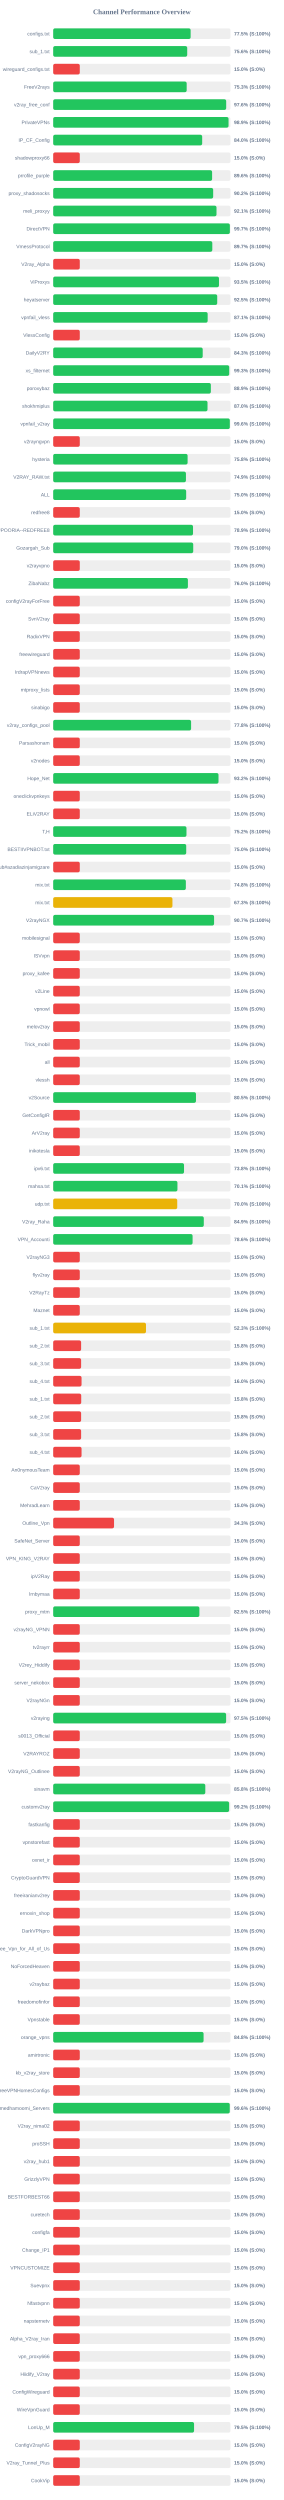
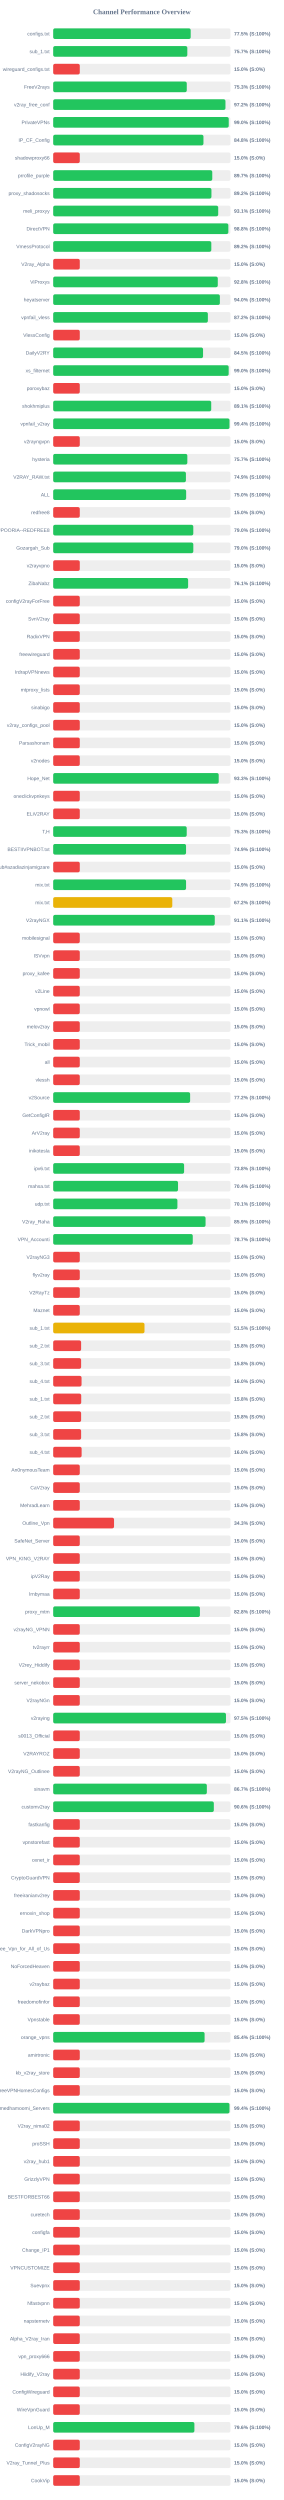
<svg xmlns="http://www.w3.org/2000/svg" width="800" height="7050" version="1.1">
  <style>
        .row { font: 14px Arial; fill: #64748b; }
        .score { font: bold 14px Arial; fill: #64748b; }
    </style>
  <text x="400" y="40" text-anchor="middle" font-size="20px" font-weight="bold" fill="#64748b">Channel Performance Overview</text>
  <rect x="150" y="80" width="500" height="30" fill="#eee" rx="5" />
-   <rect x="150" y="80" width="387.6" height="30" fill="#22c55e" rx="5" />
+   <rect x="150" y="80" width="387.75" height="30" fill="#22c55e" rx="5" />
  <text x="140" y="100" text-anchor="end" class="row">configs.txt</text>
  <text x="660" y="100" text-anchor="start" class="score">77.5% (S:100%)</text>
  <rect x="150" y="130" width="500" height="30" fill="#eee" rx="5" />
-   <rect x="150" y="130" width="377.95" height="30" fill="#22c55e" rx="5" />
+   <rect x="150" y="130" width="378.25" height="30" fill="#22c55e" rx="5" />
  <text x="140" y="150" text-anchor="end" class="row">sub_1.txt</text>
-   <text x="660" y="150" text-anchor="start" class="score">75.6% (S:100%)</text>
+   <text x="660" y="150" text-anchor="start" class="score">75.7% (S:100%)</text>
  <rect x="150" y="180" width="500" height="30" fill="#eee" rx="5" />
  <rect x="150" y="180" width="75.0" height="30" fill="#ef4444" rx="5" />
  <text x="140" y="200" text-anchor="end" class="row">wireguard_configs.txt</text>
  <text x="660" y="200" text-anchor="start" class="score">15.0% (S:0%)</text>
  <rect x="150" y="230" width="500" height="30" fill="#eee" rx="5" />
-   <rect x="150" y="230" width="376.45" height="30" fill="#22c55e" rx="5" />
+   <rect x="150" y="230" width="376.7" height="30" fill="#22c55e" rx="5" />
  <text x="140" y="250" text-anchor="end" class="row">FreeV2rays</text>
  <text x="660" y="250" text-anchor="start" class="score">75.3% (S:100%)</text>
  <rect x="150" y="280" width="500" height="30" fill="#eee" rx="5" />
-   <rect x="150" y="280" width="487.85" height="30" fill="#22c55e" rx="5" />
+   <rect x="150" y="280" width="485.8" height="30" fill="#22c55e" rx="5" />
  <text x="140" y="300" text-anchor="end" class="row">v2ray_free_conf</text>
-   <text x="660" y="300" text-anchor="start" class="score">97.6% (S:100%)</text>
+   <text x="660" y="300" text-anchor="start" class="score">97.2% (S:100%)</text>
  <rect x="150" y="330" width="500" height="30" fill="#eee" rx="5" />
-   <rect x="150" y="330" width="494.5" height="30" fill="#22c55e" rx="5" />
+   <rect x="150" y="330" width="495.05" height="30" fill="#22c55e" rx="5" />
  <text x="140" y="350" text-anchor="end" class="row">PrivateVPNs</text>
-   <text x="660" y="350" text-anchor="start" class="score">98.9% (S:100%)</text>
+   <text x="660" y="350" text-anchor="start" class="score">99.0% (S:100%)</text>
  <rect x="150" y="380" width="500" height="30" fill="#eee" rx="5" />
-   <rect x="150" y="380" width="420.15" height="30" fill="#22c55e" rx="5" />
+   <rect x="150" y="380" width="423.75" height="30" fill="#22c55e" rx="5" />
  <text x="140" y="400" text-anchor="end" class="row">IP_CF_Config</text>
-   <text x="660" y="400" text-anchor="start" class="score">84.0% (S:100%)</text>
+   <text x="660" y="400" text-anchor="start" class="score">84.8% (S:100%)</text>
  <rect x="150" y="430" width="500" height="30" fill="#eee" rx="5" />
  <rect x="150" y="430" width="75.0" height="30" fill="#ef4444" rx="5" />
  <text x="140" y="450" text-anchor="end" class="row">shadowproxy66</text>
  <text x="660" y="450" text-anchor="start" class="score">15.0% (S:0%)</text>
  <rect x="150" y="480" width="500" height="30" fill="#eee" rx="5" />
-   <rect x="150" y="480" width="448.15" height="30" fill="#22c55e" rx="5" />
+   <rect x="150" y="480" width="448.6" height="30" fill="#22c55e" rx="5" />
  <text x="140" y="500" text-anchor="end" class="row">prrofile_purple</text>
-   <text x="660" y="500" text-anchor="start" class="score">89.6% (S:100%)</text>
+   <text x="660" y="500" text-anchor="start" class="score">89.7% (S:100%)</text>
  <rect x="150" y="530" width="500" height="30" fill="#eee" rx="5" />
-   <rect x="150" y="530" width="451.15" height="30" fill="#22c55e" rx="5" />
+   <rect x="150" y="530" width="446.25" height="30" fill="#22c55e" rx="5" />
  <text x="140" y="550" text-anchor="end" class="row">proxy_shadosocks</text>
-   <text x="660" y="550" text-anchor="start" class="score">90.2% (S:100%)</text>
+   <text x="660" y="550" text-anchor="start" class="score">89.2% (S:100%)</text>
  <rect x="150" y="580" width="500" height="30" fill="#eee" rx="5" />
-   <rect x="150" y="580" width="460.55" height="30" fill="#22c55e" rx="5" />
+   <rect x="150" y="580" width="465.35" height="30" fill="#22c55e" rx="5" />
  <text x="140" y="600" text-anchor="end" class="row">meli_proxyy</text>
-   <text x="660" y="600" text-anchor="start" class="score">92.1% (S:100%)</text>
+   <text x="660" y="600" text-anchor="start" class="score">93.1% (S:100%)</text>
  <rect x="150" y="630" width="500" height="30" fill="#eee" rx="5" />
-   <rect x="150" y="630" width="498.25" height="30" fill="#22c55e" rx="5" />
+   <rect x="150" y="630" width="493.95" height="30" fill="#22c55e" rx="5" />
  <text x="140" y="650" text-anchor="end" class="row">DirectVPN</text>
-   <text x="660" y="650" text-anchor="start" class="score">99.7% (S:100%)</text>
+   <text x="660" y="650" text-anchor="start" class="score">98.8% (S:100%)</text>
  <rect x="150" y="680" width="500" height="30" fill="#eee" rx="5" />
-   <rect x="150" y="680" width="448.7" height="30" fill="#22c55e" rx="5" />
+   <rect x="150" y="680" width="445.9" height="30" fill="#22c55e" rx="5" />
  <text x="140" y="700" text-anchor="end" class="row">VmessProtocol</text>
-   <text x="660" y="700" text-anchor="start" class="score">89.7% (S:100%)</text>
+   <text x="660" y="700" text-anchor="start" class="score">89.2% (S:100%)</text>
  <rect x="150" y="730" width="500" height="30" fill="#eee" rx="5" />
  <rect x="150" y="730" width="75.0" height="30" fill="#ef4444" rx="5" />
  <text x="140" y="750" text-anchor="end" class="row">V2ray_Alpha</text>
  <text x="660" y="750" text-anchor="start" class="score">15.0% (S:0%)</text>
  <rect x="150" y="780" width="500" height="30" fill="#eee" rx="5" />
-   <rect x="150" y="780" width="467.55" height="30" fill="#22c55e" rx="5" />
+   <rect x="150" y="780" width="464.15" height="30" fill="#22c55e" rx="5" />
  <text x="140" y="800" text-anchor="end" class="row">ViProxys</text>
-   <text x="660" y="800" text-anchor="start" class="score">93.5% (S:100%)</text>
+   <text x="660" y="800" text-anchor="start" class="score">92.8% (S:100%)</text>
  <rect x="150" y="830" width="500" height="30" fill="#eee" rx="5" />
-   <rect x="150" y="830" width="462.55" height="30" fill="#22c55e" rx="5" />
+   <rect x="150" y="830" width="470.05" height="30" fill="#22c55e" rx="5" />
  <text x="140" y="850" text-anchor="end" class="row">heyatserver</text>
-   <text x="660" y="850" text-anchor="start" class="score">92.5% (S:100%)</text>
+   <text x="660" y="850" text-anchor="start" class="score">94.0% (S:100%)</text>
  <rect x="150" y="880" width="500" height="30" fill="#eee" rx="5" />
-   <rect x="150" y="880" width="435.6" height="30" fill="#22c55e" rx="5" />
+   <rect x="150" y="880" width="436.2" height="30" fill="#22c55e" rx="5" />
  <text x="140" y="900" text-anchor="end" class="row">vpnfail_vless</text>
-   <text x="660" y="900" text-anchor="start" class="score">87.1% (S:100%)</text>
+   <text x="660" y="900" text-anchor="start" class="score">87.2% (S:100%)</text>
  <rect x="150" y="930" width="500" height="30" fill="#eee" rx="5" />
  <rect x="150" y="930" width="75.0" height="30" fill="#ef4444" rx="5" />
  <text x="140" y="950" text-anchor="end" class="row">VlessConfig</text>
  <text x="660" y="950" text-anchor="start" class="score">15.0% (S:0%)</text>
  <rect x="150" y="980" width="500" height="30" fill="#eee" rx="5" />
-   <rect x="150" y="980" width="421.65" height="30" fill="#22c55e" rx="5" />
+   <rect x="150" y="980" width="422.6" height="30" fill="#22c55e" rx="5" />
  <text x="140" y="1000" text-anchor="end" class="row">DailyV2RY</text>
-   <text x="660" y="1000" text-anchor="start" class="score">84.3% (S:100%)</text>
+   <text x="660" y="1000" text-anchor="start" class="score">84.5% (S:100%)</text>
  <rect x="150" y="1030" width="500" height="30" fill="#eee" rx="5" />
-   <rect x="150" y="1030" width="496.35" height="30" fill="#22c55e" rx="5" />
+   <rect x="150" y="1030" width="494.85" height="30" fill="#22c55e" rx="5" />
  <text x="140" y="1050" text-anchor="end" class="row">xs_filternet</text>
-   <text x="660" y="1050" text-anchor="start" class="score">99.3% (S:100%)</text>
+   <text x="660" y="1050" text-anchor="start" class="score">99.0% (S:100%)</text>
  <rect x="150" y="1080" width="500" height="30" fill="#eee" rx="5" />
-   <rect x="150" y="1080" width="444.6" height="30" fill="#22c55e" rx="5" />
+   <rect x="150" y="1080" width="75.0" height="30" fill="#ef4444" rx="5" />
  <text x="140" y="1100" text-anchor="end" class="row">poroxybaz</text>
-   <text x="660" y="1100" text-anchor="start" class="score">88.9% (S:100%)</text>
+   <text x="660" y="1100" text-anchor="start" class="score">15.0% (S:0%)</text>
  <rect x="150" y="1130" width="500" height="30" fill="#eee" rx="5" />
-   <rect x="150" y="1130" width="435.2" height="30" fill="#22c55e" rx="5" />
+   <rect x="150" y="1130" width="445.65" height="30" fill="#22c55e" rx="5" />
  <text x="140" y="1150" text-anchor="end" class="row">shokhmiplus</text>
-   <text x="660" y="1150" text-anchor="start" class="score">87.0% (S:100%)</text>
+   <text x="660" y="1150" text-anchor="start" class="score">89.1% (S:100%)</text>
  <rect x="150" y="1180" width="500" height="30" fill="#eee" rx="5" />
-   <rect x="150" y="1180" width="498.1" height="30" fill="#22c55e" rx="5" />
+   <rect x="150" y="1180" width="497.2" height="30" fill="#22c55e" rx="5" />
  <text x="140" y="1200" text-anchor="end" class="row">vpnfail_v2ray</text>
-   <text x="660" y="1200" text-anchor="start" class="score">99.6% (S:100%)</text>
+   <text x="660" y="1200" text-anchor="start" class="score">99.4% (S:100%)</text>
  <rect x="150" y="1230" width="500" height="30" fill="#eee" rx="5" />
  <rect x="150" y="1230" width="75.0" height="30" fill="#ef4444" rx="5" />
  <text x="140" y="1250" text-anchor="end" class="row">v2rayngvpn</text>
  <text x="660" y="1250" text-anchor="start" class="score">15.0% (S:0%)</text>
  <rect x="150" y="1280" width="500" height="30" fill="#eee" rx="5" />
-   <rect x="150" y="1280" width="379.05" height="30" fill="#22c55e" rx="5" />
+   <rect x="150" y="1280" width="378.3" height="30" fill="#22c55e" rx="5" />
  <text x="140" y="1300" text-anchor="end" class="row">hysteria</text>
-   <text x="660" y="1300" text-anchor="start" class="score">75.8% (S:100%)</text>
+   <text x="660" y="1300" text-anchor="start" class="score">75.7% (S:100%)</text>
  <rect x="150" y="1330" width="500" height="30" fill="#eee" rx="5" />
-   <rect x="150" y="1330" width="374.35" height="30" fill="#22c55e" rx="5" />
+   <rect x="150" y="1330" width="374.3" height="30" fill="#22c55e" rx="5" />
  <text x="140" y="1350" text-anchor="end" class="row">V2RAY_RAW.txt</text>
  <text x="660" y="1350" text-anchor="start" class="score">74.9% (S:100%)</text>
  <rect x="150" y="1380" width="500" height="30" fill="#eee" rx="5" />
-   <rect x="150" y="1380" width="375.0" height="30" fill="#22c55e" rx="5" />
+   <rect x="150" y="1380" width="374.95" height="30" fill="#22c55e" rx="5" />
  <text x="140" y="1400" text-anchor="end" class="row">ALL</text>
  <text x="660" y="1400" text-anchor="start" class="score">75.0% (S:100%)</text>
  <rect x="150" y="1430" width="500" height="30" fill="#eee" rx="5" />
  <rect x="150" y="1430" width="75.0" height="30" fill="#ef4444" rx="5" />
  <text x="140" y="1450" text-anchor="end" class="row">redfree8</text>
  <text x="660" y="1450" text-anchor="start" class="score">15.0% (S:0%)</text>
  <rect x="150" y="1480" width="500" height="30" fill="#eee" rx="5" />
-   <rect x="150" y="1480" width="394.3" height="30" fill="#22c55e" rx="5" />
+   <rect x="150" y="1480" width="395.1" height="30" fill="#22c55e" rx="5" />
  <text x="140" y="1500" text-anchor="end" class="row">POORIA--REDFREE8.txt#POORIA--REDFREE8</text>
-   <text x="660" y="1500" text-anchor="start" class="score">78.9% (S:100%)</text>
+   <text x="660" y="1500" text-anchor="start" class="score">79.0% (S:100%)</text>
  <rect x="150" y="1530" width="500" height="30" fill="#eee" rx="5" />
-   <rect x="150" y="1530" width="394.9" height="30" fill="#22c55e" rx="5" />
+   <rect x="150" y="1530" width="395.15" height="30" fill="#22c55e" rx="5" />
  <text x="140" y="1550" text-anchor="end" class="row">Gozargah_Sub</text>
  <text x="660" y="1550" text-anchor="start" class="score">79.0% (S:100%)</text>
  <rect x="150" y="1580" width="500" height="30" fill="#eee" rx="5" />
  <rect x="150" y="1580" width="75.0" height="30" fill="#ef4444" rx="5" />
  <text x="140" y="1600" text-anchor="end" class="row">v2rayvpno</text>
  <text x="660" y="1600" text-anchor="start" class="score">15.0% (S:0%)</text>
  <rect x="150" y="1630" width="500" height="30" fill="#eee" rx="5" />
-   <rect x="150" y="1630" width="379.9" height="30" fill="#22c55e" rx="5" />
+   <rect x="150" y="1630" width="380.5" height="30" fill="#22c55e" rx="5" />
  <text x="140" y="1650" text-anchor="end" class="row">ZibaNabz</text>
-   <text x="660" y="1650" text-anchor="start" class="score">76.0% (S:100%)</text>
+   <text x="660" y="1650" text-anchor="start" class="score">76.1% (S:100%)</text>
  <rect x="150" y="1680" width="500" height="30" fill="#eee" rx="5" />
  <rect x="150" y="1680" width="75.0" height="30" fill="#ef4444" rx="5" />
  <text x="140" y="1700" text-anchor="end" class="row">configV2rayForFree</text>
  <text x="660" y="1700" text-anchor="start" class="score">15.0% (S:0%)</text>
  <rect x="150" y="1730" width="500" height="30" fill="#eee" rx="5" />
  <rect x="150" y="1730" width="75.0" height="30" fill="#ef4444" rx="5" />
  <text x="140" y="1750" text-anchor="end" class="row">SvnV2ray</text>
  <text x="660" y="1750" text-anchor="start" class="score">15.0% (S:0%)</text>
  <rect x="150" y="1780" width="500" height="30" fill="#eee" rx="5" />
  <rect x="150" y="1780" width="75.0" height="30" fill="#ef4444" rx="5" />
  <text x="140" y="1800" text-anchor="end" class="row">RadixVPN</text>
  <text x="660" y="1800" text-anchor="start" class="score">15.0% (S:0%)</text>
  <rect x="150" y="1830" width="500" height="30" fill="#eee" rx="5" />
  <rect x="150" y="1830" width="75.0" height="30" fill="#ef4444" rx="5" />
  <text x="140" y="1850" text-anchor="end" class="row">freewireguard</text>
  <text x="660" y="1850" text-anchor="start" class="score">15.0% (S:0%)</text>
  <rect x="150" y="1880" width="500" height="30" fill="#eee" rx="5" />
  <rect x="150" y="1880" width="75.0" height="30" fill="#ef4444" rx="5" />
  <text x="140" y="1900" text-anchor="end" class="row">IrdrapVPNnews</text>
  <text x="660" y="1900" text-anchor="start" class="score">15.0% (S:0%)</text>
  <rect x="150" y="1930" width="500" height="30" fill="#eee" rx="5" />
  <rect x="150" y="1930" width="75.0" height="30" fill="#ef4444" rx="5" />
  <text x="140" y="1950" text-anchor="end" class="row">mtproxy_lists</text>
  <text x="660" y="1950" text-anchor="start" class="score">15.0% (S:0%)</text>
  <rect x="150" y="1980" width="500" height="30" fill="#eee" rx="5" />
  <rect x="150" y="1980" width="75.0" height="30" fill="#ef4444" rx="5" />
  <text x="140" y="2000" text-anchor="end" class="row">sinabigo</text>
  <text x="660" y="2000" text-anchor="start" class="score">15.0% (S:0%)</text>
  <rect x="150" y="2030" width="500" height="30" fill="#eee" rx="5" />
-   <rect x="150" y="2030" width="388.9" height="30" fill="#22c55e" rx="5" />
+   <rect x="150" y="2030" width="75.0" height="30" fill="#ef4444" rx="5" />
  <text x="140" y="2050" text-anchor="end" class="row">v2ray_configs_pool</text>
-   <text x="660" y="2050" text-anchor="start" class="score">77.8% (S:100%)</text>
+   <text x="660" y="2050" text-anchor="start" class="score">15.0% (S:0%)</text>
  <rect x="150" y="2080" width="500" height="30" fill="#eee" rx="5" />
  <rect x="150" y="2080" width="75.0" height="30" fill="#ef4444" rx="5" />
  <text x="140" y="2100" text-anchor="end" class="row">Parsashonam</text>
  <text x="660" y="2100" text-anchor="start" class="score">15.0% (S:0%)</text>
  <rect x="150" y="2130" width="500" height="30" fill="#eee" rx="5" />
  <rect x="150" y="2130" width="75.0" height="30" fill="#ef4444" rx="5" />
  <text x="140" y="2150" text-anchor="end" class="row">v2nodes</text>
  <text x="660" y="2150" text-anchor="start" class="score">15.0% (S:0%)</text>
  <rect x="150" y="2180" width="500" height="30" fill="#eee" rx="5" />
-   <rect x="150" y="2180" width="466.2" height="30" fill="#22c55e" rx="5" />
+   <rect x="150" y="2180" width="466.75" height="30" fill="#22c55e" rx="5" />
  <text x="140" y="2200" text-anchor="end" class="row">Hope_Net</text>
-   <text x="660" y="2200" text-anchor="start" class="score">93.2% (S:100%)</text>
+   <text x="660" y="2200" text-anchor="start" class="score">93.3% (S:100%)</text>
  <rect x="150" y="2230" width="500" height="30" fill="#eee" rx="5" />
  <rect x="150" y="2230" width="75.0" height="30" fill="#ef4444" rx="5" />
  <text x="140" y="2250" text-anchor="end" class="row">oneclickvpnkeys</text>
  <text x="660" y="2250" text-anchor="start" class="score">15.0% (S:0%)</text>
  <rect x="150" y="2280" width="500" height="30" fill="#eee" rx="5" />
  <rect x="150" y="2280" width="75.0" height="30" fill="#ef4444" rx="5" />
  <text x="140" y="2300" text-anchor="end" class="row">ELiV2RAY</text>
  <text x="660" y="2300" text-anchor="start" class="score">15.0% (S:0%)</text>
  <rect x="150" y="2330" width="500" height="30" fill="#eee" rx="5" />
-   <rect x="150" y="2330" width="375.85" height="30" fill="#22c55e" rx="5" />
+   <rect x="150" y="2330" width="376.55" height="30" fill="#22c55e" rx="5" />
  <text x="140" y="2350" text-anchor="end" class="row">T,H</text>
-   <text x="660" y="2350" text-anchor="start" class="score">75.2% (S:100%)</text>
+   <text x="660" y="2350" text-anchor="start" class="score">75.3% (S:100%)</text>
  <rect x="150" y="2380" width="500" height="30" fill="#eee" rx="5" />
-   <rect x="150" y="2380" width="375.15" height="30" fill="#22c55e" rx="5" />
+   <rect x="150" y="2380" width="374.65" height="30" fill="#22c55e" rx="5" />
  <text x="140" y="2400" text-anchor="end" class="row">BESTIIVPNBOT.txt</text>
-   <text x="660" y="2400" text-anchor="start" class="score">75.0% (S:100%)</text>
+   <text x="660" y="2400" text-anchor="start" class="score">74.9% (S:100%)</text>
  <rect x="150" y="2430" width="500" height="30" fill="#eee" rx="5" />
  <rect x="150" y="2430" width="75.0" height="30" fill="#ef4444" rx="5" />
  <text x="140" y="2450" text-anchor="end" class="row">Sub#azadiazinjamigzare</text>
  <text x="660" y="2450" text-anchor="start" class="score">15.0% (S:0%)</text>
  <rect x="150" y="2480" width="500" height="30" fill="#eee" rx="5" />
-   <rect x="150" y="2480" width="374.1" height="30" fill="#22c55e" rx="5" />
+   <rect x="150" y="2480" width="374.7" height="30" fill="#22c55e" rx="5" />
  <text x="140" y="2500" text-anchor="end" class="row">mix.txt</text>
-   <text x="660" y="2500" text-anchor="start" class="score">74.8% (S:100%)</text>
+   <text x="660" y="2500" text-anchor="start" class="score">74.9% (S:100%)</text>
  <rect x="150" y="2530" width="500" height="30" fill="#eee" rx="5" />
-   <rect x="150" y="2530" width="336.3" height="30" fill="#eab308" rx="5" />
+   <rect x="150" y="2530" width="335.85" height="30" fill="#eab308" rx="5" />
  <text x="140" y="2550" text-anchor="end" class="row">mix.txt</text>
-   <text x="660" y="2550" text-anchor="start" class="score">67.3% (S:100%)</text>
+   <text x="660" y="2550" text-anchor="start" class="score">67.2% (S:100%)</text>
  <rect x="150" y="2580" width="500" height="30" fill="#eee" rx="5" />
-   <rect x="150" y="2580" width="453.7" height="30" fill="#22c55e" rx="5" />
+   <rect x="150" y="2580" width="455.65" height="30" fill="#22c55e" rx="5" />
  <text x="140" y="2600" text-anchor="end" class="row">V2rayNGX</text>
-   <text x="660" y="2600" text-anchor="start" class="score">90.7% (S:100%)</text>
+   <text x="660" y="2600" text-anchor="start" class="score">91.1% (S:100%)</text>
  <rect x="150" y="2630" width="500" height="30" fill="#eee" rx="5" />
  <rect x="150" y="2630" width="75.0" height="30" fill="#ef4444" rx="5" />
  <text x="140" y="2650" text-anchor="end" class="row">mobilesignal</text>
  <text x="660" y="2650" text-anchor="start" class="score">15.0% (S:0%)</text>
  <rect x="150" y="2680" width="500" height="30" fill="#eee" rx="5" />
  <rect x="150" y="2680" width="75.0" height="30" fill="#ef4444" rx="5" />
  <text x="140" y="2700" text-anchor="end" class="row">ISVvpn</text>
  <text x="660" y="2700" text-anchor="start" class="score">15.0% (S:0%)</text>
  <rect x="150" y="2730" width="500" height="30" fill="#eee" rx="5" />
  <rect x="150" y="2730" width="75.0" height="30" fill="#ef4444" rx="5" />
  <text x="140" y="2750" text-anchor="end" class="row">proxy_kafee</text>
  <text x="660" y="2750" text-anchor="start" class="score">15.0% (S:0%)</text>
  <rect x="150" y="2780" width="500" height="30" fill="#eee" rx="5" />
  <rect x="150" y="2780" width="75.0" height="30" fill="#ef4444" rx="5" />
  <text x="140" y="2800" text-anchor="end" class="row">v2Line</text>
  <text x="660" y="2800" text-anchor="start" class="score">15.0% (S:0%)</text>
  <rect x="150" y="2830" width="500" height="30" fill="#eee" rx="5" />
  <rect x="150" y="2830" width="75.0" height="30" fill="#ef4444" rx="5" />
  <text x="140" y="2850" text-anchor="end" class="row">vpnowl</text>
  <text x="660" y="2850" text-anchor="start" class="score">15.0% (S:0%)</text>
  <rect x="150" y="2880" width="500" height="30" fill="#eee" rx="5" />
  <rect x="150" y="2880" width="75.0" height="30" fill="#ef4444" rx="5" />
  <text x="140" y="2900" text-anchor="end" class="row">melov2ray</text>
  <text x="660" y="2900" text-anchor="start" class="score">15.0% (S:0%)</text>
  <rect x="150" y="2930" width="500" height="30" fill="#eee" rx="5" />
  <rect x="150" y="2930" width="75.0" height="30" fill="#ef4444" rx="5" />
  <text x="140" y="2950" text-anchor="end" class="row">Trick_mobil</text>
  <text x="660" y="2950" text-anchor="start" class="score">15.0% (S:0%)</text>
  <rect x="150" y="2980" width="500" height="30" fill="#eee" rx="5" />
  <rect x="150" y="2980" width="75.0" height="30" fill="#ef4444" rx="5" />
  <text x="140" y="3000" text-anchor="end" class="row">all</text>
  <text x="660" y="3000" text-anchor="start" class="score">15.0% (S:0%)</text>
  <rect x="150" y="3030" width="500" height="30" fill="#eee" rx="5" />
  <rect x="150" y="3030" width="75.0" height="30" fill="#ef4444" rx="5" />
  <text x="140" y="3050" text-anchor="end" class="row">vlessh</text>
  <text x="660" y="3050" text-anchor="start" class="score">15.0% (S:0%)</text>
  <rect x="150" y="3080" width="500" height="30" fill="#eee" rx="5" />
-   <rect x="150" y="3080" width="402.65" height="30" fill="#22c55e" rx="5" />
+   <rect x="150" y="3080" width="386.15" height="30" fill="#22c55e" rx="5" />
  <text x="140" y="3100" text-anchor="end" class="row">v2Source</text>
-   <text x="660" y="3100" text-anchor="start" class="score">80.5% (S:100%)</text>
+   <text x="660" y="3100" text-anchor="start" class="score">77.2% (S:100%)</text>
  <rect x="150" y="3130" width="500" height="30" fill="#eee" rx="5" />
  <rect x="150" y="3130" width="75.0" height="30" fill="#ef4444" rx="5" />
  <text x="140" y="3150" text-anchor="end" class="row">GetConfigIR</text>
  <text x="660" y="3150" text-anchor="start" class="score">15.0% (S:0%)</text>
  <rect x="150" y="3180" width="500" height="30" fill="#eee" rx="5" />
  <rect x="150" y="3180" width="75.0" height="30" fill="#ef4444" rx="5" />
  <text x="140" y="3200" text-anchor="end" class="row">ArV2ray</text>
  <text x="660" y="3200" text-anchor="start" class="score">15.0% (S:0%)</text>
  <rect x="150" y="3230" width="500" height="30" fill="#eee" rx="5" />
  <rect x="150" y="3230" width="75.0" height="30" fill="#ef4444" rx="5" />
  <text x="140" y="3250" text-anchor="end" class="row">inikotesla</text>
  <text x="660" y="3250" text-anchor="start" class="score">15.0% (S:0%)</text>
  <rect x="150" y="3280" width="500" height="30" fill="#eee" rx="5" />
-   <rect x="150" y="3280" width="368.95" height="30" fill="#22c55e" rx="5" />
+   <rect x="150" y="3280" width="369.15" height="30" fill="#22c55e" rx="5" />
  <text x="140" y="3300" text-anchor="end" class="row">ipv6.txt</text>
  <text x="660" y="3300" text-anchor="start" class="score">73.8% (S:100%)</text>
  <rect x="150" y="3330" width="500" height="30" fill="#eee" rx="5" />
-   <rect x="150" y="3330" width="350.4" height="30" fill="#22c55e" rx="5" />
+   <rect x="150" y="3330" width="352.05" height="30" fill="#22c55e" rx="5" />
  <text x="140" y="3350" text-anchor="end" class="row">mahsa.txt</text>
-   <text x="660" y="3350" text-anchor="start" class="score">70.1% (S:100%)</text>
+   <text x="660" y="3350" text-anchor="start" class="score">70.4% (S:100%)</text>
  <rect x="150" y="3380" width="500" height="30" fill="#eee" rx="5" />
-   <rect x="150" y="3380" width="349.8" height="30" fill="#eab308" rx="5" />
+   <rect x="150" y="3380" width="350.3" height="30" fill="#22c55e" rx="5" />
  <text x="140" y="3400" text-anchor="end" class="row">udp.txt</text>
-   <text x="660" y="3400" text-anchor="start" class="score">70.0% (S:100%)</text>
+   <text x="660" y="3400" text-anchor="start" class="score">70.1% (S:100%)</text>
  <rect x="150" y="3430" width="500" height="30" fill="#eee" rx="5" />
-   <rect x="150" y="3430" width="424.7" height="30" fill="#22c55e" rx="5" />
+   <rect x="150" y="3430" width="429.7" height="30" fill="#22c55e" rx="5" />
  <text x="140" y="3450" text-anchor="end" class="row">V2ray_Raha</text>
-   <text x="660" y="3450" text-anchor="start" class="score">84.9% (S:100%)</text>
+   <text x="660" y="3450" text-anchor="start" class="score">85.9% (S:100%)</text>
  <rect x="150" y="3480" width="500" height="30" fill="#eee" rx="5" />
-   <rect x="150" y="3480" width="393.1" height="30" fill="#22c55e" rx="5" />
+   <rect x="150" y="3480" width="393.6" height="30" fill="#22c55e" rx="5" />
  <text x="140" y="3500" text-anchor="end" class="row">VPN_Accounti</text>
-   <text x="660" y="3500" text-anchor="start" class="score">78.6% (S:100%)</text>
+   <text x="660" y="3500" text-anchor="start" class="score">78.7% (S:100%)</text>
  <rect x="150" y="3530" width="500" height="30" fill="#eee" rx="5" />
  <rect x="150" y="3530" width="75.0" height="30" fill="#ef4444" rx="5" />
  <text x="140" y="3550" text-anchor="end" class="row">V2rayNG3</text>
  <text x="660" y="3550" text-anchor="start" class="score">15.0% (S:0%)</text>
  <rect x="150" y="3580" width="500" height="30" fill="#eee" rx="5" />
  <rect x="150" y="3580" width="75.0" height="30" fill="#ef4444" rx="5" />
  <text x="140" y="3600" text-anchor="end" class="row">flyv2ray</text>
  <text x="660" y="3600" text-anchor="start" class="score">15.0% (S:0%)</text>
  <rect x="150" y="3630" width="500" height="30" fill="#eee" rx="5" />
  <rect x="150" y="3630" width="75.0" height="30" fill="#ef4444" rx="5" />
  <text x="140" y="3650" text-anchor="end" class="row">V2RayTz</text>
  <text x="660" y="3650" text-anchor="start" class="score">15.0% (S:0%)</text>
  <rect x="150" y="3680" width="500" height="30" fill="#eee" rx="5" />
  <rect x="150" y="3680" width="75.0" height="30" fill="#ef4444" rx="5" />
  <text x="140" y="3700" text-anchor="end" class="row">Maznet</text>
  <text x="660" y="3700" text-anchor="start" class="score">15.0% (S:0%)</text>
  <rect x="150" y="3730" width="500" height="30" fill="#eee" rx="5" />
-   <rect x="150" y="3730" width="261.7" height="30" fill="#eab308" rx="5" />
+   <rect x="150" y="3730" width="257.5" height="30" fill="#eab308" rx="5" />
  <text x="140" y="3750" text-anchor="end" class="row">sub_1.txt</text>
-   <text x="660" y="3750" text-anchor="start" class="score">52.3% (S:100%)</text>
+   <text x="660" y="3750" text-anchor="start" class="score">51.5% (S:100%)</text>
  <rect x="150" y="3780" width="500" height="30" fill="#eee" rx="5" />
  <rect x="150" y="3780" width="78.75" height="30" fill="#ef4444" rx="5" />
  <text x="140" y="3800" text-anchor="end" class="row">sub_2.txt</text>
  <text x="660" y="3800" text-anchor="start" class="score">15.8% (S:0%)</text>
  <rect x="150" y="3830" width="500" height="30" fill="#eee" rx="5" />
  <rect x="150" y="3830" width="78.75" height="30" fill="#ef4444" rx="5" />
  <text x="140" y="3850" text-anchor="end" class="row">sub_3.txt</text>
  <text x="660" y="3850" text-anchor="start" class="score">15.8% (S:0%)</text>
  <rect x="150" y="3880" width="500" height="30" fill="#eee" rx="5" />
  <rect x="150" y="3880" width="80.0" height="30" fill="#ef4444" rx="5" />
  <text x="140" y="3900" text-anchor="end" class="row">sub_4.txt</text>
  <text x="660" y="3900" text-anchor="start" class="score">16.0% (S:0%)</text>
  <rect x="150" y="3930" width="500" height="30" fill="#eee" rx="5" />
  <rect x="150" y="3930" width="79.05" height="30" fill="#ef4444" rx="5" />
  <text x="140" y="3950" text-anchor="end" class="row">sub_1.txt</text>
  <text x="660" y="3950" text-anchor="start" class="score">15.8% (S:0%)</text>
  <rect x="150" y="3980" width="500" height="30" fill="#eee" rx="5" />
  <rect x="150" y="3980" width="78.75" height="30" fill="#ef4444" rx="5" />
  <text x="140" y="4000" text-anchor="end" class="row">sub_2.txt</text>
  <text x="660" y="4000" text-anchor="start" class="score">15.8% (S:0%)</text>
  <rect x="150" y="4030" width="500" height="30" fill="#eee" rx="5" />
  <rect x="150" y="4030" width="78.75" height="30" fill="#ef4444" rx="5" />
  <text x="140" y="4050" text-anchor="end" class="row">sub_3.txt</text>
  <text x="660" y="4050" text-anchor="start" class="score">15.8% (S:0%)</text>
  <rect x="150" y="4080" width="500" height="30" fill="#eee" rx="5" />
-   <rect x="150" y="4080" width="80.0" height="30" fill="#ef4444" rx="5" />
+   <rect x="150" y="4080" width="80.2" height="30" fill="#ef4444" rx="5" />
  <text x="140" y="4100" text-anchor="end" class="row">sub_4.txt</text>
  <text x="660" y="4100" text-anchor="start" class="score">16.0% (S:0%)</text>
  <rect x="150" y="4130" width="500" height="30" fill="#eee" rx="5" />
  <rect x="150" y="4130" width="75.0" height="30" fill="#ef4444" rx="5" />
  <text x="140" y="4150" text-anchor="end" class="row">An0nymousTeam</text>
  <text x="660" y="4150" text-anchor="start" class="score">15.0% (S:0%)</text>
  <rect x="150" y="4180" width="500" height="30" fill="#eee" rx="5" />
  <rect x="150" y="4180" width="75.0" height="30" fill="#ef4444" rx="5" />
  <text x="140" y="4200" text-anchor="end" class="row">CaV2ray</text>
  <text x="660" y="4200" text-anchor="start" class="score">15.0% (S:0%)</text>
  <rect x="150" y="4230" width="500" height="30" fill="#eee" rx="5" />
  <rect x="150" y="4230" width="75.0" height="30" fill="#ef4444" rx="5" />
  <text x="140" y="4250" text-anchor="end" class="row">MehradLearn</text>
  <text x="660" y="4250" text-anchor="start" class="score">15.0% (S:0%)</text>
  <rect x="150" y="4280" width="500" height="30" fill="#eee" rx="5" />
  <rect x="150" y="4280" width="171.6" height="30" fill="#ef4444" rx="5" />
  <text x="140" y="4300" text-anchor="end" class="row">Outline_Vpn</text>
  <text x="660" y="4300" text-anchor="start" class="score">34.3% (S:0%)</text>
  <rect x="150" y="4330" width="500" height="30" fill="#eee" rx="5" />
  <rect x="150" y="4330" width="75.0" height="30" fill="#ef4444" rx="5" />
  <text x="140" y="4350" text-anchor="end" class="row">SafeNet_Server</text>
  <text x="660" y="4350" text-anchor="start" class="score">15.0% (S:0%)</text>
  <rect x="150" y="4380" width="500" height="30" fill="#eee" rx="5" />
  <rect x="150" y="4380" width="75.0" height="30" fill="#ef4444" rx="5" />
  <text x="140" y="4400" text-anchor="end" class="row">VPN_KING_V2RAY</text>
  <text x="660" y="4400" text-anchor="start" class="score">15.0% (S:0%)</text>
  <rect x="150" y="4430" width="500" height="30" fill="#eee" rx="5" />
  <rect x="150" y="4430" width="75.0" height="30" fill="#ef4444" rx="5" />
  <text x="140" y="4450" text-anchor="end" class="row">ipV2Ray</text>
  <text x="660" y="4450" text-anchor="start" class="score">15.0% (S:0%)</text>
  <rect x="150" y="4480" width="500" height="30" fill="#eee" rx="5" />
  <rect x="150" y="4480" width="75.0" height="30" fill="#ef4444" rx="5" />
  <text x="140" y="4500" text-anchor="end" class="row">lrnbymaa</text>
  <text x="660" y="4500" text-anchor="start" class="score">15.0% (S:0%)</text>
  <rect x="150" y="4530" width="500" height="30" fill="#eee" rx="5" />
-   <rect x="150" y="4530" width="412.25" height="30" fill="#22c55e" rx="5" />
+   <rect x="150" y="4530" width="413.75" height="30" fill="#22c55e" rx="5" />
  <text x="140" y="4550" text-anchor="end" class="row">proxy_mtm</text>
-   <text x="660" y="4550" text-anchor="start" class="score">82.5% (S:100%)</text>
+   <text x="660" y="4550" text-anchor="start" class="score">82.8% (S:100%)</text>
  <rect x="150" y="4580" width="500" height="30" fill="#eee" rx="5" />
  <rect x="150" y="4580" width="75.0" height="30" fill="#ef4444" rx="5" />
  <text x="140" y="4600" text-anchor="end" class="row">v2rayNG_VPNN</text>
  <text x="660" y="4600" text-anchor="start" class="score">15.0% (S:0%)</text>
  <rect x="150" y="4630" width="500" height="30" fill="#eee" rx="5" />
  <rect x="150" y="4630" width="75.0" height="30" fill="#ef4444" rx="5" />
  <text x="140" y="4650" text-anchor="end" class="row">tv2rayrr</text>
  <text x="660" y="4650" text-anchor="start" class="score">15.0% (S:0%)</text>
  <rect x="150" y="4680" width="500" height="30" fill="#eee" rx="5" />
  <rect x="150" y="4680" width="75.0" height="30" fill="#ef4444" rx="5" />
  <text x="140" y="4700" text-anchor="end" class="row">V2rey_Hiddify</text>
  <text x="660" y="4700" text-anchor="start" class="score">15.0% (S:0%)</text>
  <rect x="150" y="4730" width="500" height="30" fill="#eee" rx="5" />
  <rect x="150" y="4730" width="75.0" height="30" fill="#ef4444" rx="5" />
  <text x="140" y="4750" text-anchor="end" class="row">server_nekobox</text>
  <text x="660" y="4750" text-anchor="start" class="score">15.0% (S:0%)</text>
  <rect x="150" y="4780" width="500" height="30" fill="#eee" rx="5" />
  <rect x="150" y="4780" width="75.0" height="30" fill="#ef4444" rx="5" />
  <text x="140" y="4800" text-anchor="end" class="row">V2rayNGn</text>
  <text x="660" y="4800" text-anchor="start" class="score">15.0% (S:0%)</text>
  <rect x="150" y="4830" width="500" height="30" fill="#eee" rx="5" />
-   <rect x="150" y="4830" width="487.65" height="30" fill="#22c55e" rx="5" />
+   <rect x="150" y="4830" width="487.25" height="30" fill="#22c55e" rx="5" />
  <text x="140" y="4850" text-anchor="end" class="row">v2raying</text>
  <text x="660" y="4850" text-anchor="start" class="score">97.5% (S:100%)</text>
  <rect x="150" y="4880" width="500" height="30" fill="#eee" rx="5" />
  <rect x="150" y="4880" width="75.0" height="30" fill="#ef4444" rx="5" />
  <text x="140" y="4900" text-anchor="end" class="row">s0013_Official</text>
  <text x="660" y="4900" text-anchor="start" class="score">15.0% (S:0%)</text>
  <rect x="150" y="4930" width="500" height="30" fill="#eee" rx="5" />
  <rect x="150" y="4930" width="75.0" height="30" fill="#ef4444" rx="5" />
  <text x="140" y="4950" text-anchor="end" class="row">V2RAYROZ</text>
  <text x="660" y="4950" text-anchor="start" class="score">15.0% (S:0%)</text>
  <rect x="150" y="4980" width="500" height="30" fill="#eee" rx="5" />
  <rect x="150" y="4980" width="75.0" height="30" fill="#ef4444" rx="5" />
  <text x="140" y="5000" text-anchor="end" class="row">V2rayNG_Outlinee</text>
  <text x="660" y="5000" text-anchor="start" class="score">15.0% (S:0%)</text>
  <rect x="150" y="5030" width="500" height="30" fill="#eee" rx="5" />
-   <rect x="150" y="5030" width="428.95" height="30" fill="#22c55e" rx="5" />
+   <rect x="150" y="5030" width="433.3" height="30" fill="#22c55e" rx="5" />
  <text x="140" y="5050" text-anchor="end" class="row">sinavm</text>
-   <text x="660" y="5050" text-anchor="start" class="score">85.8% (S:100%)</text>
+   <text x="660" y="5050" text-anchor="start" class="score">86.7% (S:100%)</text>
  <rect x="150" y="5080" width="500" height="30" fill="#eee" rx="5" />
-   <rect x="150" y="5080" width="496.1" height="30" fill="#22c55e" rx="5" />
+   <rect x="150" y="5080" width="453.0" height="30" fill="#22c55e" rx="5" />
  <text x="140" y="5100" text-anchor="end" class="row">customv2ray</text>
-   <text x="660" y="5100" text-anchor="start" class="score">99.2% (S:100%)</text>
+   <text x="660" y="5100" text-anchor="start" class="score">90.6% (S:100%)</text>
  <rect x="150" y="5130" width="500" height="30" fill="#eee" rx="5" />
  <rect x="150" y="5130" width="75.0" height="30" fill="#ef4444" rx="5" />
  <text x="140" y="5150" text-anchor="end" class="row">fastkanfig</text>
  <text x="660" y="5150" text-anchor="start" class="score">15.0% (S:0%)</text>
  <rect x="150" y="5180" width="500" height="30" fill="#eee" rx="5" />
  <rect x="150" y="5180" width="75.0" height="30" fill="#ef4444" rx="5" />
  <text x="140" y="5200" text-anchor="end" class="row">vpnstorefast</text>
  <text x="660" y="5200" text-anchor="start" class="score">15.0% (S:0%)</text>
  <rect x="150" y="5230" width="500" height="30" fill="#eee" rx="5" />
  <rect x="150" y="5230" width="75.0" height="30" fill="#ef4444" rx="5" />
  <text x="140" y="5250" text-anchor="end" class="row">oxnet_ir</text>
  <text x="660" y="5250" text-anchor="start" class="score">15.0% (S:0%)</text>
  <rect x="150" y="5280" width="500" height="30" fill="#eee" rx="5" />
  <rect x="150" y="5280" width="75.0" height="30" fill="#ef4444" rx="5" />
  <text x="140" y="5300" text-anchor="end" class="row">CryptoGuardVPN</text>
  <text x="660" y="5300" text-anchor="start" class="score">15.0% (S:0%)</text>
  <rect x="150" y="5330" width="500" height="30" fill="#eee" rx="5" />
  <rect x="150" y="5330" width="75.0" height="30" fill="#ef4444" rx="5" />
  <text x="140" y="5350" text-anchor="end" class="row">freeiranianv2rey</text>
  <text x="660" y="5350" text-anchor="start" class="score">15.0% (S:0%)</text>
  <rect x="150" y="5380" width="500" height="30" fill="#eee" rx="5" />
  <rect x="150" y="5380" width="75.0" height="30" fill="#ef4444" rx="5" />
  <text x="140" y="5400" text-anchor="end" class="row">ernoxin_shop</text>
  <text x="660" y="5400" text-anchor="start" class="score">15.0% (S:0%)</text>
  <rect x="150" y="5430" width="500" height="30" fill="#eee" rx="5" />
  <rect x="150" y="5430" width="75.0" height="30" fill="#ef4444" rx="5" />
  <text x="140" y="5450" text-anchor="end" class="row">DarkVPNpro</text>
  <text x="660" y="5450" text-anchor="start" class="score">15.0% (S:0%)</text>
  <rect x="150" y="5480" width="500" height="30" fill="#eee" rx="5" />
  <rect x="150" y="5480" width="75.0" height="30" fill="#ef4444" rx="5" />
  <text x="140" y="5500" text-anchor="end" class="row">Free_Vpn_for_All_of_Us</text>
  <text x="660" y="5500" text-anchor="start" class="score">15.0% (S:0%)</text>
  <rect x="150" y="5530" width="500" height="30" fill="#eee" rx="5" />
  <rect x="150" y="5530" width="75.0" height="30" fill="#ef4444" rx="5" />
  <text x="140" y="5550" text-anchor="end" class="row">NoForcedHeaven</text>
  <text x="660" y="5550" text-anchor="start" class="score">15.0% (S:0%)</text>
  <rect x="150" y="5580" width="500" height="30" fill="#eee" rx="5" />
  <rect x="150" y="5580" width="75.0" height="30" fill="#ef4444" rx="5" />
  <text x="140" y="5600" text-anchor="end" class="row">v2raybaz</text>
  <text x="660" y="5600" text-anchor="start" class="score">15.0% (S:0%)</text>
  <rect x="150" y="5630" width="500" height="30" fill="#eee" rx="5" />
  <rect x="150" y="5630" width="75.0" height="30" fill="#ef4444" rx="5" />
  <text x="140" y="5650" text-anchor="end" class="row">freedomofinfor</text>
  <text x="660" y="5650" text-anchor="start" class="score">15.0% (S:0%)</text>
  <rect x="150" y="5680" width="500" height="30" fill="#eee" rx="5" />
  <rect x="150" y="5680" width="75.0" height="30" fill="#ef4444" rx="5" />
  <text x="140" y="5700" text-anchor="end" class="row">Vpnstable</text>
  <text x="660" y="5700" text-anchor="start" class="score">15.0% (S:0%)</text>
  <rect x="150" y="5730" width="500" height="30" fill="#eee" rx="5" />
-   <rect x="150" y="5730" width="424.1" height="30" fill="#22c55e" rx="5" />
+   <rect x="150" y="5730" width="426.95" height="30" fill="#22c55e" rx="5" />
  <text x="140" y="5750" text-anchor="end" class="row">orange_vpns</text>
-   <text x="660" y="5750" text-anchor="start" class="score">84.8% (S:100%)</text>
+   <text x="660" y="5750" text-anchor="start" class="score">85.4% (S:100%)</text>
  <rect x="150" y="5780" width="500" height="30" fill="#eee" rx="5" />
  <rect x="150" y="5780" width="75.0" height="30" fill="#ef4444" rx="5" />
  <text x="140" y="5800" text-anchor="end" class="row">amirtronic</text>
  <text x="660" y="5800" text-anchor="start" class="score">15.0% (S:0%)</text>
  <rect x="150" y="5830" width="500" height="30" fill="#eee" rx="5" />
  <rect x="150" y="5830" width="75.0" height="30" fill="#ef4444" rx="5" />
  <text x="140" y="5850" text-anchor="end" class="row">kb_v2ray_store</text>
  <text x="660" y="5850" text-anchor="start" class="score">15.0% (S:0%)</text>
  <rect x="150" y="5880" width="500" height="30" fill="#eee" rx="5" />
  <rect x="150" y="5880" width="75.0" height="30" fill="#ef4444" rx="5" />
  <text x="140" y="5900" text-anchor="end" class="row">FreeVPNHomesConfigs</text>
  <text x="660" y="5900" text-anchor="start" class="score">15.0% (S:0%)</text>
  <rect x="150" y="5930" width="500" height="30" fill="#eee" rx="5" />
-   <rect x="150" y="5930" width="497.95" height="30" fill="#22c55e" rx="5" />
+   <rect x="150" y="5930" width="497.15" height="30" fill="#22c55e" rx="5" />
  <text x="140" y="5950" text-anchor="end" class="row">Ahmedhamoomi_Servers</text>
-   <text x="660" y="5950" text-anchor="start" class="score">99.6% (S:100%)</text>
+   <text x="660" y="5950" text-anchor="start" class="score">99.4% (S:100%)</text>
  <rect x="150" y="5980" width="500" height="30" fill="#eee" rx="5" />
  <rect x="150" y="5980" width="75.0" height="30" fill="#ef4444" rx="5" />
  <text x="140" y="6000" text-anchor="end" class="row">V2ray_nima02</text>
  <text x="660" y="6000" text-anchor="start" class="score">15.0% (S:0%)</text>
  <rect x="150" y="6030" width="500" height="30" fill="#eee" rx="5" />
  <rect x="150" y="6030" width="75.0" height="30" fill="#ef4444" rx="5" />
  <text x="140" y="6050" text-anchor="end" class="row">proSSH</text>
  <text x="660" y="6050" text-anchor="start" class="score">15.0% (S:0%)</text>
  <rect x="150" y="6080" width="500" height="30" fill="#eee" rx="5" />
  <rect x="150" y="6080" width="75.0" height="30" fill="#ef4444" rx="5" />
  <text x="140" y="6100" text-anchor="end" class="row">v2ray_hub1</text>
  <text x="660" y="6100" text-anchor="start" class="score">15.0% (S:0%)</text>
  <rect x="150" y="6130" width="500" height="30" fill="#eee" rx="5" />
  <rect x="150" y="6130" width="75.0" height="30" fill="#ef4444" rx="5" />
  <text x="140" y="6150" text-anchor="end" class="row">GrizzlyVPN</text>
  <text x="660" y="6150" text-anchor="start" class="score">15.0% (S:0%)</text>
  <rect x="150" y="6180" width="500" height="30" fill="#eee" rx="5" />
  <rect x="150" y="6180" width="75.0" height="30" fill="#ef4444" rx="5" />
  <text x="140" y="6200" text-anchor="end" class="row">BESTFORBEST66</text>
  <text x="660" y="6200" text-anchor="start" class="score">15.0% (S:0%)</text>
  <rect x="150" y="6230" width="500" height="30" fill="#eee" rx="5" />
  <rect x="150" y="6230" width="75.0" height="30" fill="#ef4444" rx="5" />
  <text x="140" y="6250" text-anchor="end" class="row">curetech</text>
  <text x="660" y="6250" text-anchor="start" class="score">15.0% (S:0%)</text>
  <rect x="150" y="6280" width="500" height="30" fill="#eee" rx="5" />
  <rect x="150" y="6280" width="75.0" height="30" fill="#ef4444" rx="5" />
  <text x="140" y="6300" text-anchor="end" class="row">configfa</text>
  <text x="660" y="6300" text-anchor="start" class="score">15.0% (S:0%)</text>
  <rect x="150" y="6330" width="500" height="30" fill="#eee" rx="5" />
  <rect x="150" y="6330" width="75.0" height="30" fill="#ef4444" rx="5" />
  <text x="140" y="6350" text-anchor="end" class="row">Change_IP1</text>
  <text x="660" y="6350" text-anchor="start" class="score">15.0% (S:0%)</text>
  <rect x="150" y="6380" width="500" height="30" fill="#eee" rx="5" />
  <rect x="150" y="6380" width="75.0" height="30" fill="#ef4444" rx="5" />
  <text x="140" y="6400" text-anchor="end" class="row">VPNCUSTOMIZE</text>
  <text x="660" y="6400" text-anchor="start" class="score">15.0% (S:0%)</text>
  <rect x="150" y="6430" width="500" height="30" fill="#eee" rx="5" />
  <rect x="150" y="6430" width="75.0" height="30" fill="#ef4444" rx="5" />
  <text x="140" y="6450" text-anchor="end" class="row">Suevpnx</text>
  <text x="660" y="6450" text-anchor="start" class="score">15.0% (S:0%)</text>
  <rect x="150" y="6480" width="500" height="30" fill="#eee" rx="5" />
  <rect x="150" y="6480" width="75.0" height="30" fill="#ef4444" rx="5" />
  <text x="140" y="6500" text-anchor="end" class="row">Nfastvpnn</text>
  <text x="660" y="6500" text-anchor="start" class="score">15.0% (S:0%)</text>
  <rect x="150" y="6530" width="500" height="30" fill="#eee" rx="5" />
  <rect x="150" y="6530" width="75.0" height="30" fill="#ef4444" rx="5" />
  <text x="140" y="6550" text-anchor="end" class="row">napsternetv</text>
  <text x="660" y="6550" text-anchor="start" class="score">15.0% (S:0%)</text>
  <rect x="150" y="6580" width="500" height="30" fill="#eee" rx="5" />
  <rect x="150" y="6580" width="75.0" height="30" fill="#ef4444" rx="5" />
  <text x="140" y="6600" text-anchor="end" class="row">Alpha_V2ray_Iran</text>
  <text x="660" y="6600" text-anchor="start" class="score">15.0% (S:0%)</text>
  <rect x="150" y="6630" width="500" height="30" fill="#eee" rx="5" />
  <rect x="150" y="6630" width="75.0" height="30" fill="#ef4444" rx="5" />
  <text x="140" y="6650" text-anchor="end" class="row">vpn_proxy666</text>
  <text x="660" y="6650" text-anchor="start" class="score">15.0% (S:0%)</text>
  <rect x="150" y="6680" width="500" height="30" fill="#eee" rx="5" />
  <rect x="150" y="6680" width="75.0" height="30" fill="#ef4444" rx="5" />
  <text x="140" y="6700" text-anchor="end" class="row">Hiidify_V2ray</text>
  <text x="660" y="6700" text-anchor="start" class="score">15.0% (S:0%)</text>
  <rect x="150" y="6730" width="500" height="30" fill="#eee" rx="5" />
  <rect x="150" y="6730" width="75.0" height="30" fill="#ef4444" rx="5" />
  <text x="140" y="6750" text-anchor="end" class="row">ConfigWireguard</text>
  <text x="660" y="6750" text-anchor="start" class="score">15.0% (S:0%)</text>
  <rect x="150" y="6780" width="500" height="30" fill="#eee" rx="5" />
  <rect x="150" y="6780" width="75.0" height="30" fill="#ef4444" rx="5" />
  <text x="140" y="6800" text-anchor="end" class="row">WireVpnGuard</text>
  <text x="660" y="6800" text-anchor="start" class="score">15.0% (S:0%)</text>
  <rect x="150" y="6830" width="500" height="30" fill="#eee" rx="5" />
-   <rect x="150" y="6830" width="397.25" height="30" fill="#22c55e" rx="5" />
+   <rect x="150" y="6830" width="398.2" height="30" fill="#22c55e" rx="5" />
  <text x="140" y="6850" text-anchor="end" class="row">LonUp_M</text>
-   <text x="660" y="6850" text-anchor="start" class="score">79.5% (S:100%)</text>
+   <text x="660" y="6850" text-anchor="start" class="score">79.6% (S:100%)</text>
  <rect x="150" y="6880" width="500" height="30" fill="#eee" rx="5" />
  <rect x="150" y="6880" width="75.0" height="30" fill="#ef4444" rx="5" />
  <text x="140" y="6900" text-anchor="end" class="row">ConfigV2rayNG</text>
  <text x="660" y="6900" text-anchor="start" class="score">15.0% (S:0%)</text>
  <rect x="150" y="6930" width="500" height="30" fill="#eee" rx="5" />
  <rect x="150" y="6930" width="75.0" height="30" fill="#ef4444" rx="5" />
  <text x="140" y="6950" text-anchor="end" class="row">V2ray_Tunnel_Plus</text>
  <text x="660" y="6950" text-anchor="start" class="score">15.0% (S:0%)</text>
  <rect x="150" y="6980" width="500" height="30" fill="#eee" rx="5" />
  <rect x="150" y="6980" width="75.0" height="30" fill="#ef4444" rx="5" />
  <text x="140" y="7000" text-anchor="end" class="row">CookVip</text>
  <text x="660" y="7000" text-anchor="start" class="score">15.0% (S:0%)</text>
</svg>
